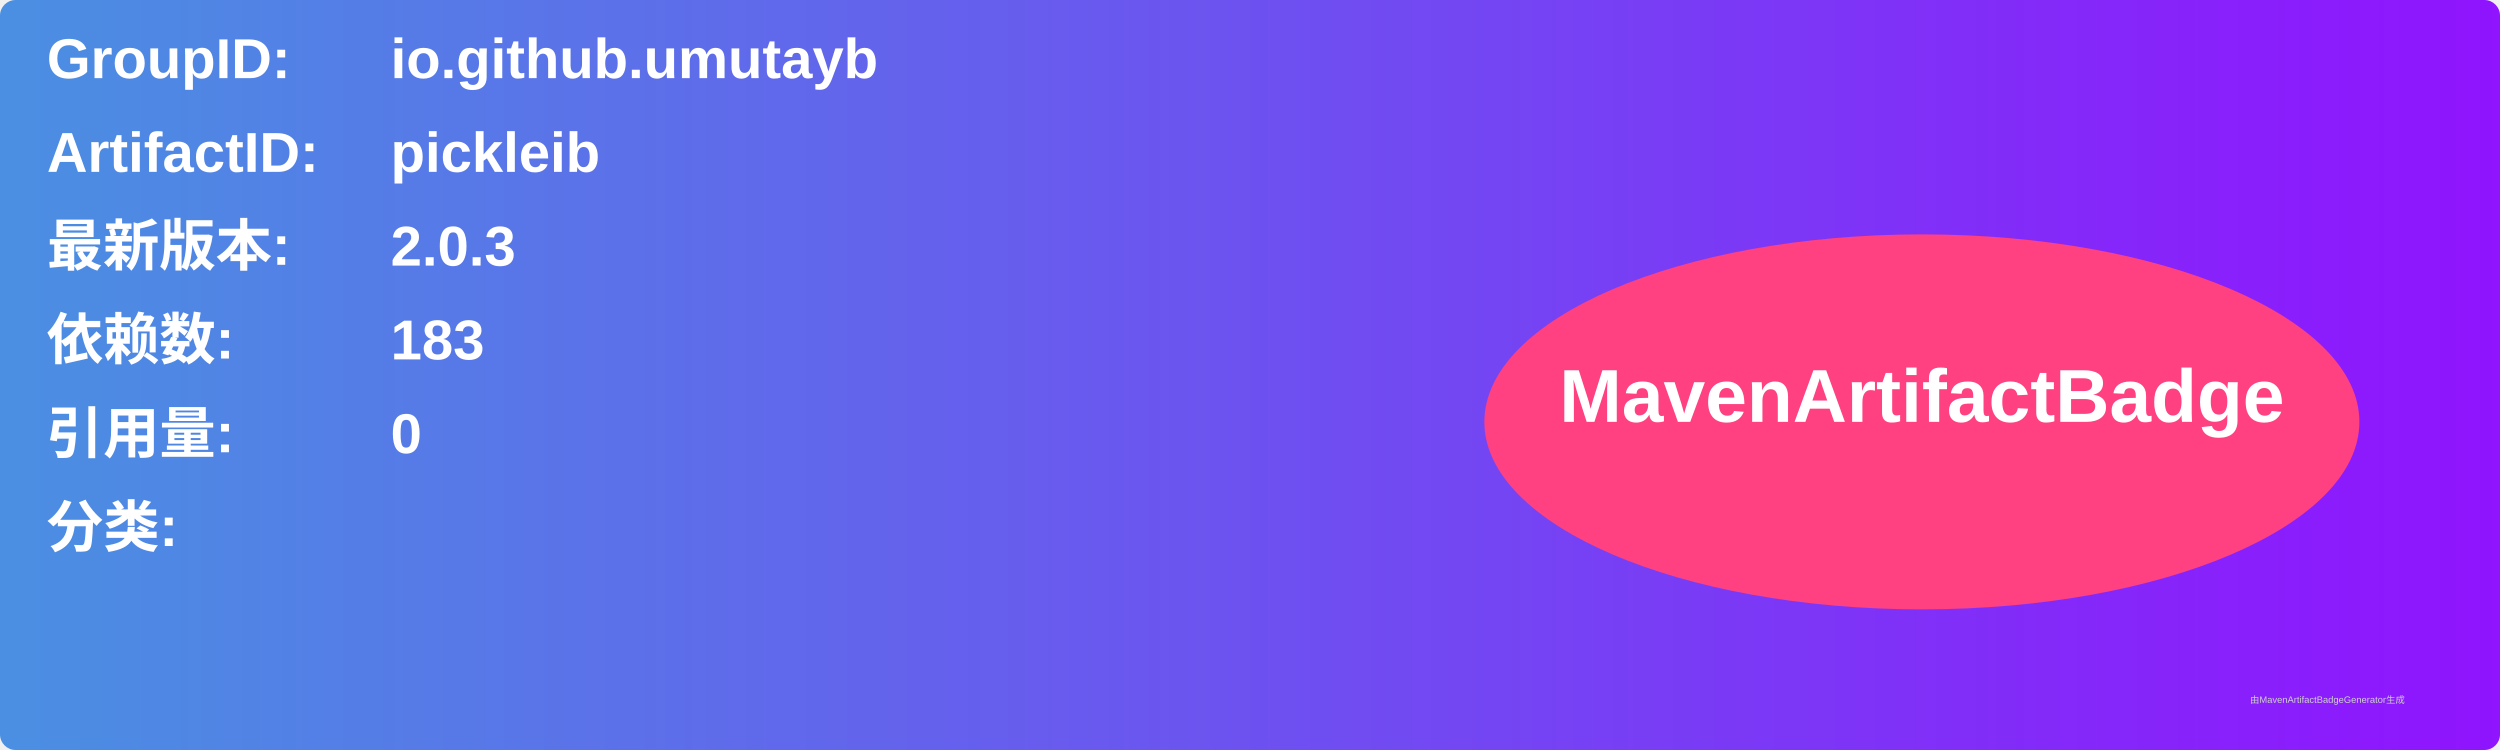
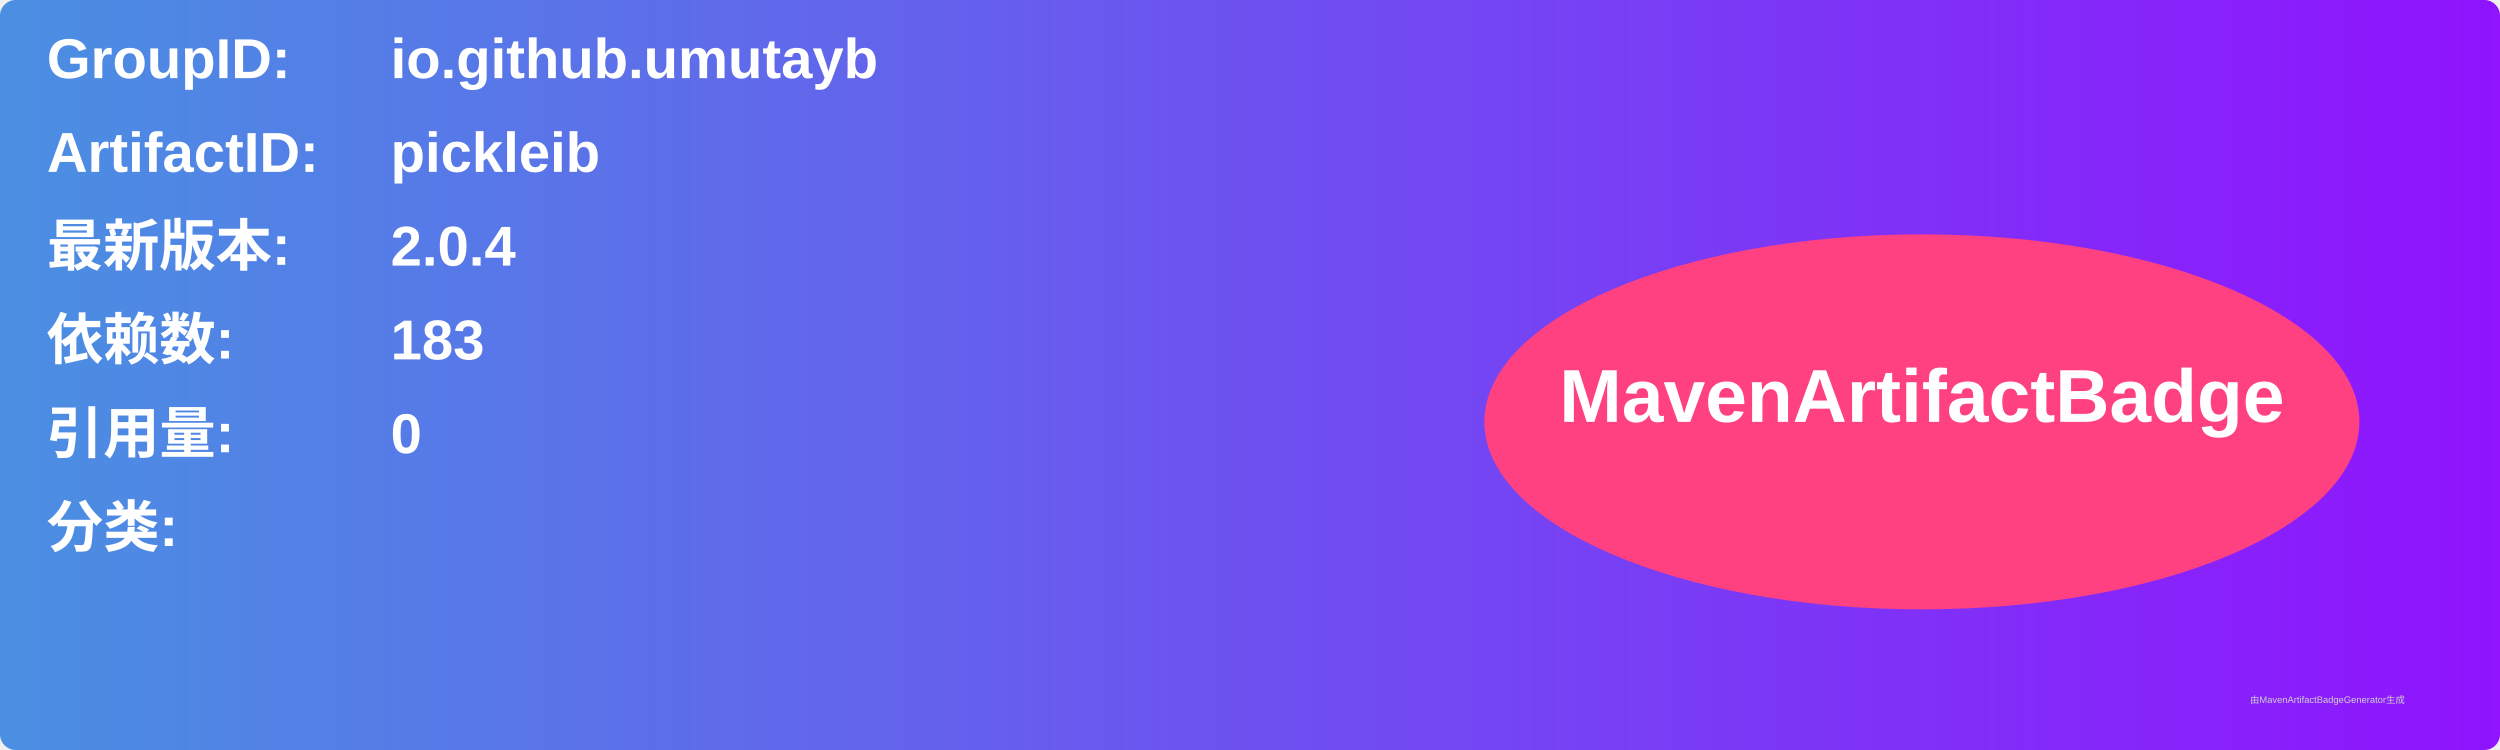
<svg xmlns="http://www.w3.org/2000/svg" width="800" height="240" viewBox="0 0 800 240">
  <linearGradient id="grad" x1="0%" y1="0%" x2="100%" y2="0%">
    <stop offset="0%" stop-color="#4a90e2" />
    <stop offset="100%" stop-color="#9013fe" />
  </linearGradient>
  <rect width="100%" height="100%" rx="5" ry="5" fill="url(#grad)" />
  <g transform="translate(15, 15)">
    <text x="0" y="10" font-family="Arial" font-size="18" fill="white" font-weight="bold" width="260">GroupID:</text>
    <text x="110" y="10" font-family="Arial" font-size="18" fill="white" font-weight="bold" width="460">io.github.umutayb</text>
    <text x="0" y="40" font-family="Arial" font-size="18" fill="white" font-weight="bold" width="260">ArtifactID:</text>
    <text x="110" y="40" font-family="Arial" font-size="18" fill="white" font-weight="bold" width="460">pickleib</text>
    <text x="0" y="70" font-family="Arial" font-size="18" fill="white" font-weight="bold">最新版本:</text>
    <text x="110" y="70" font-family="Arial" font-size="18" fill="white" font-weight="bold">
-       <tspan font-weight="bold">2.0.3</tspan>
+       <tspan font-weight="bold">2.0.4</tspan>
    </text>
    <text x="0" y="100" font-family="Arial" font-size="18" fill="white" font-weight="bold">依赖数: </text>
    <text x="110" y="100" font-family="Arial" font-size="18" fill="white">
      <tspan font-weight="bold">183</tspan>
    </text>
    <text x="0" y="130" font-family="Arial" font-size="18" fill="white" font-weight="bold">引用量: </text>
    <text x="110" y="130" font-family="Arial" font-size="18" fill="white">
      <tspan font-weight="bold">0</tspan>
    </text>
    <text x="0" y="160" font-family="Arial" font-size="18" fill="white" font-weight="bold">分类:</text>
    <text x="10" y="190" font-family="Arial" font-size="10" fill="white">
      <tspan font-weight="bold" />
    </text>
    <ellipse cx="600" cy="120" rx="140" ry="60" fill="#ff4081" />
    <text x="600" y="120" text-anchor="middle" font-family="Arial" font-size="24" fill="white" font-weight="bold">MavenArtifactBadge</text>
  </g>
  <text x="720" y="225" font-family="Arial" font-size="3" fill="#d0d0d0">由MavenArtifactBadgeGenerator生成</text>
</svg>
